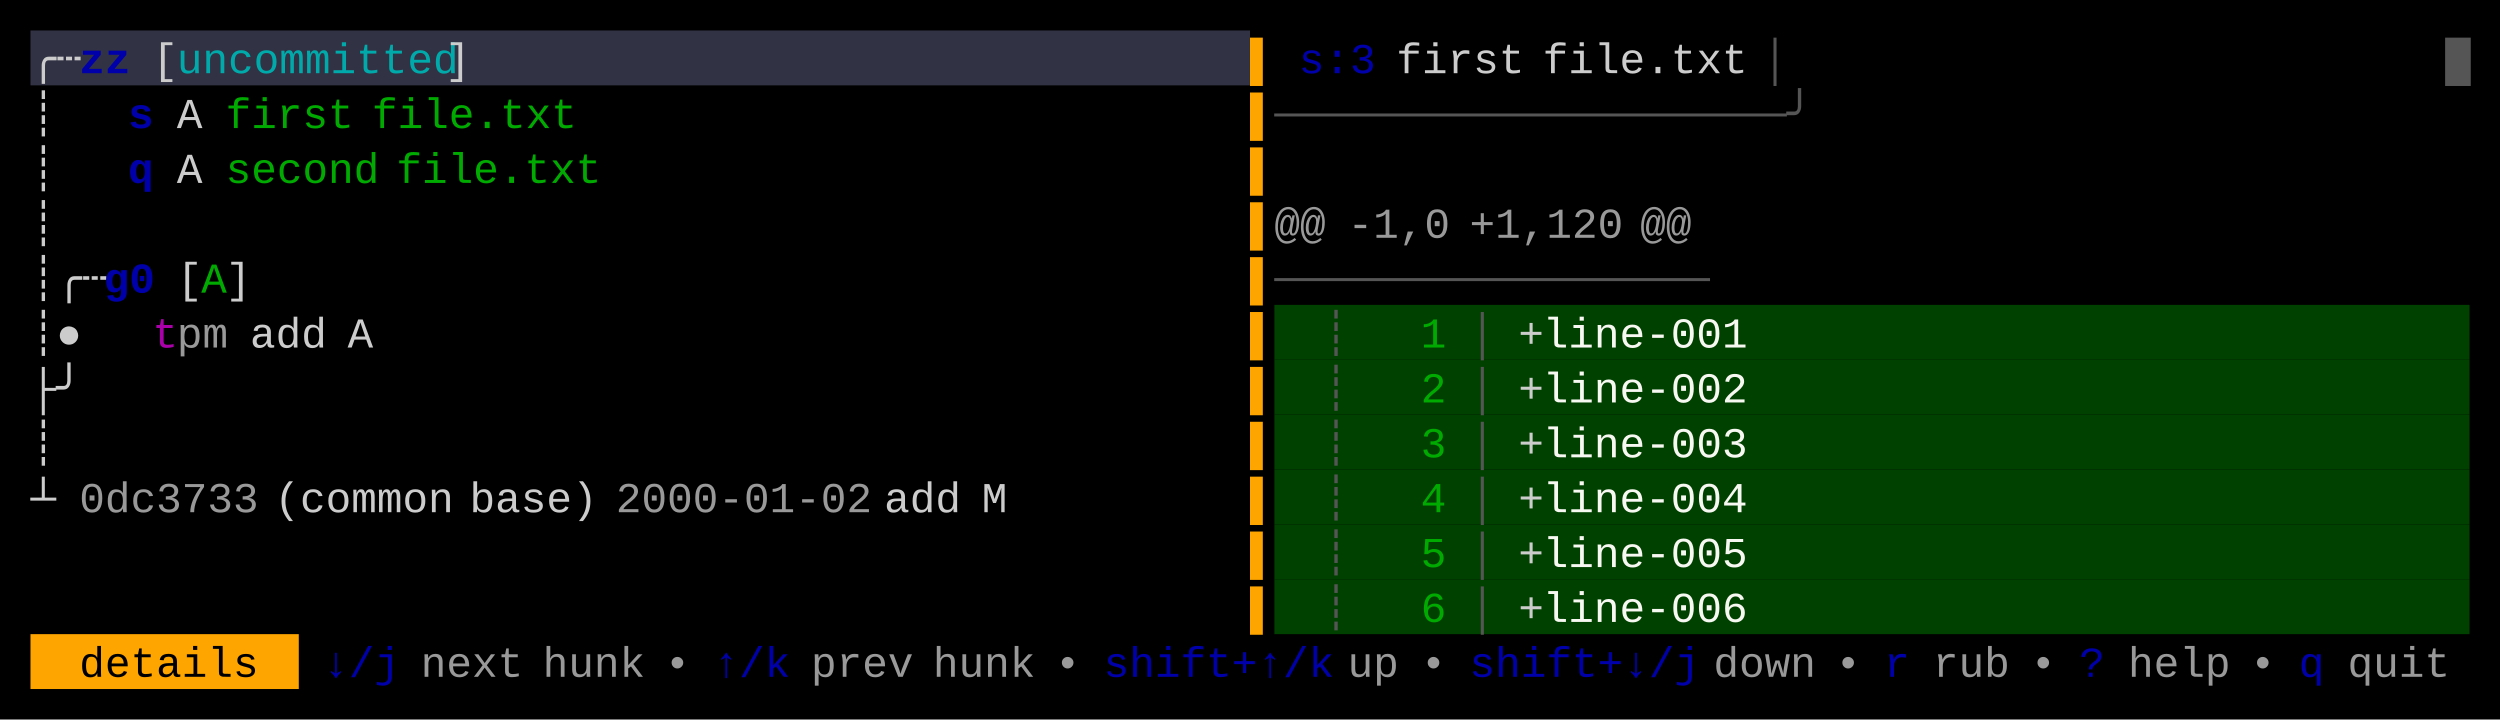
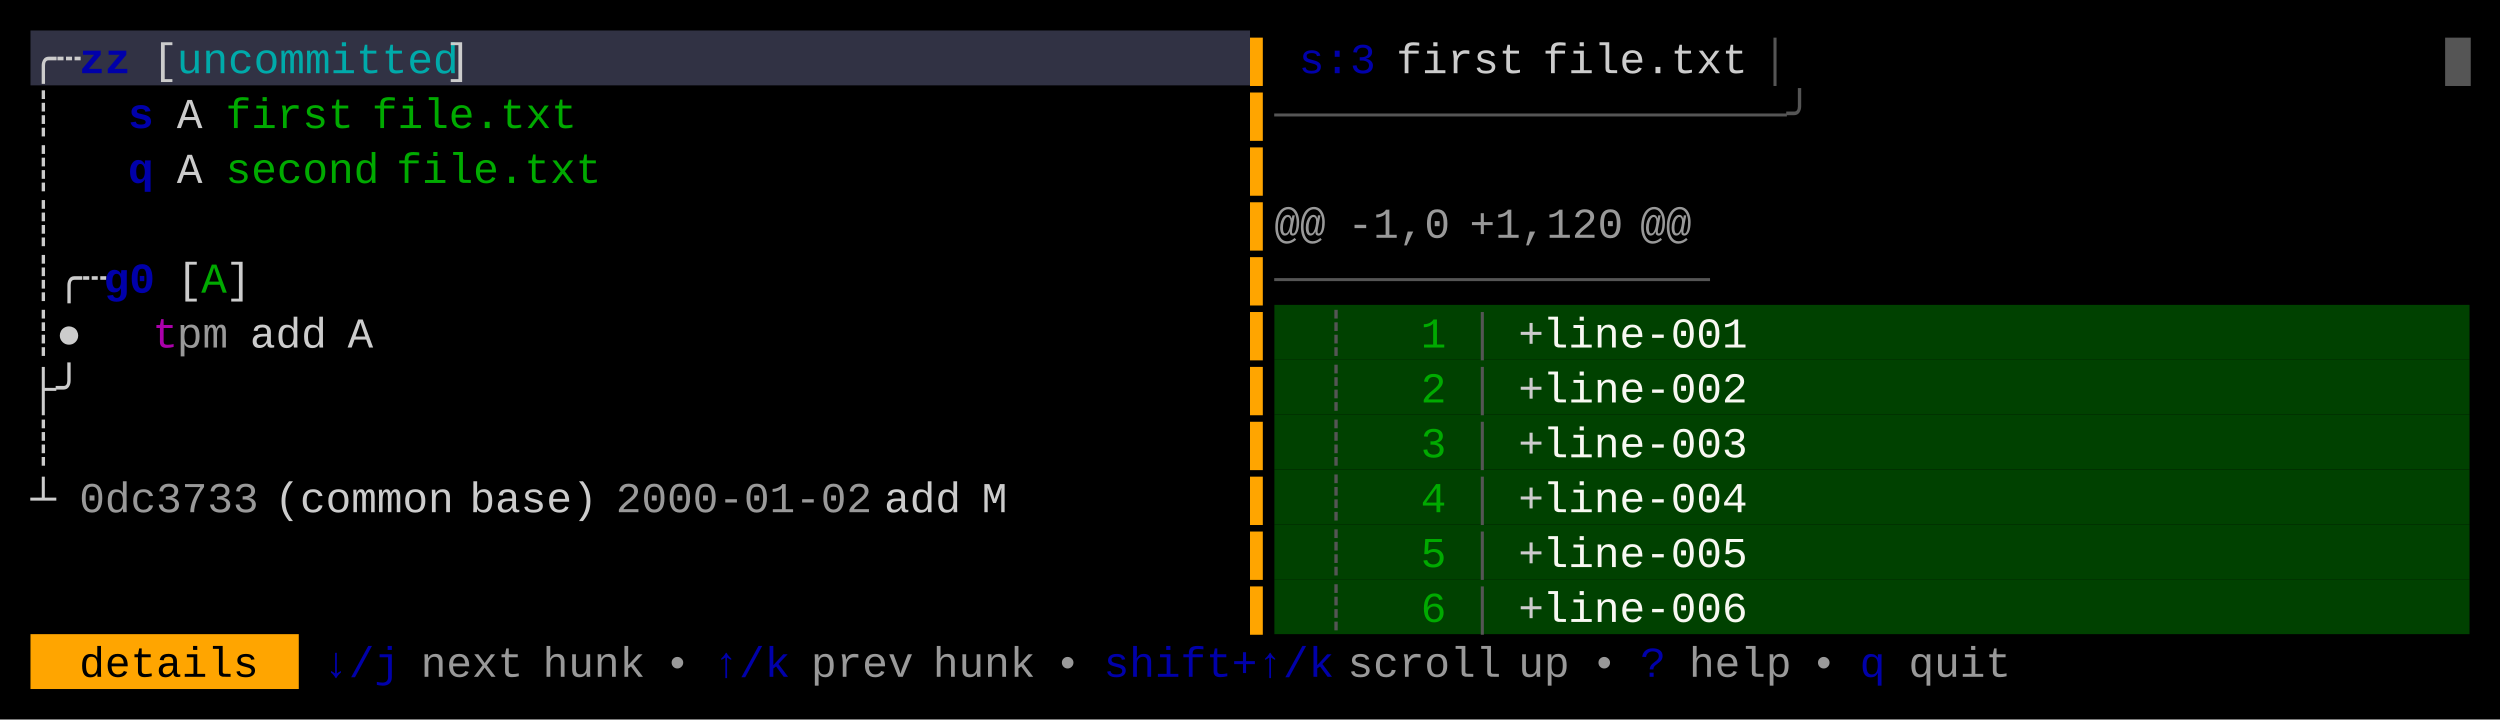
<svg xmlns="http://www.w3.org/2000/svg" width="820" height="236" viewBox="0 0 820 236">
  <rect x="0" y="0" width="820" height="236" fill="#000000" />
  <rect x="10" y="10" width="400" height="18" fill="#313244" />
  <rect x="418" y="100" width="392" height="18" fill="#004100" />
  <rect x="418" y="118" width="392" height="18" fill="#004100" />
  <rect x="418" y="136" width="392" height="18" fill="#004100" />
  <rect x="418" y="154" width="392" height="18" fill="#004100" />
  <rect x="418" y="172" width="392" height="18" fill="#004100" />
  <rect x="418" y="190" width="392" height="18" fill="#004100" />
  <rect x="10" y="208" width="88" height="18" fill="#FFA500" />
  <g font-family="Menlo, Monaco, 'Courier New', monospace" font-size="14" xml:space="preserve">
    <text x="10 18" y="24" style="fill:#CCCCCC;">╭┄</text>
    <text x="26 34" y="24" style="fill:#0000AA;font-weight:bold;">zz</text>
    <text x="50" y="24" style="fill:#CCCCCC;">[</text>
    <text x="58 66 74 82 90 98 106 114 122 130 138" y="24" style="fill:#00AAAA;">uncommitted</text>
    <text x="146" y="24" style="fill:#CCCCCC;">]</text>
    <text x="410" y="24" style="fill:#FFA500;">▌</text>
    <text x="426 434 442" y="24" style="fill:#0000AA;">s:3</text>
    <text x="458 466 474 482 490" y="24" style="fill:#CCCCCC;">first</text>
    <text x="506 514 522 530 538 546 554 562" y="24" style="fill:#CCCCCC;">file.txt</text>
    <text x="578" y="24" style="fill:#555555;">│</text>
    <text x="802" y="24" style="fill:#555555;">█</text>
    <text x="10" y="42" style="fill:#CCCCCC;">┊</text>
    <text x="42" y="42" style="fill:#0000AA;font-weight:bold;">s</text>
    <text x="58" y="42" style="fill:#CCCCCC;">A</text>
    <text x="74 82 90 98 106" y="42" style="fill:#00AA00;">first</text>
    <text x="122 130 138 146 154 162 170 178" y="42" style="fill:#00AA00;">file.txt</text>
    <text x="410" y="42" style="fill:#FFA500;">▌</text>
    <text x="418 426 434 442 450 458 466 474 482 490 498 506 514 522 530 538 546 554 562 570 578" y="42" style="fill:#555555;">────────────────────╯</text>
    <text x="10" y="60" style="fill:#CCCCCC;">┊</text>
    <text x="42" y="60" style="fill:#0000AA;font-weight:bold;">q</text>
    <text x="58" y="60" style="fill:#CCCCCC;">A</text>
    <text x="74 82 90 98 106 114" y="60" style="fill:#00AA00;">second</text>
    <text x="130 138 146 154 162 170 178 186" y="60" style="fill:#00AA00;">file.txt</text>
    <text x="410" y="60" style="fill:#FFA500;">▌</text>
    <text x="10" y="78" style="fill:#CCCCCC;">┊</text>
    <text x="410" y="78" style="fill:#FFA500;">▌</text>
    <text x="418 426" y="78" style="fill:#CCCCCC;opacity:0.75;">@@</text>
    <text x="442 450 458 466" y="78" style="fill:#CCCCCC;opacity:0.75;">-1,0</text>
    <text x="482 490 498 506 514 522" y="78" style="fill:#CCCCCC;opacity:0.75;">+1,120</text>
    <text x="538 546" y="78" style="fill:#CCCCCC;opacity:0.75;">@@</text>
    <text x="10 18 26" y="96" style="fill:#CCCCCC;">┊╭┄</text>
    <text x="34 42" y="96" style="fill:#0000AA;font-weight:bold;">g0</text>
    <text x="58" y="96" style="fill:#CCCCCC;">[</text>
    <text x="66" y="96" style="fill:#00AA00;">A</text>
    <text x="74" y="96" style="fill:#CCCCCC;">]</text>
    <text x="410" y="96" style="fill:#FFA500;">▌</text>
    <text x="418 426 434 442 450 458 466 474 482 490 498 506 514 522 530 538 546" y="96" style="fill:#555555;">─────────────────</text>
    <text x="10 18" y="114" style="fill:#CCCCCC;">┊●</text>
    <text x="50" y="114" style="fill:#AA00AA;">t</text>
    <text x="58 66" y="114" style="fill:#CCCCCC;opacity:0.75;">pm</text>
    <text x="82 90 98" y="114" style="fill:#CCCCCC;">add</text>
    <text x="114" y="114" style="fill:#CCCCCC;">A</text>
    <text x="410" y="114" style="fill:#FFA500;">▌</text>
    <text x="434" y="114" style="fill:#555555;">┊</text>
    <text x="466" y="114" style="fill:#00AA00;">1</text>
    <text x="482" y="114" style="fill:#555555;">│</text>
    <text x="498" y="114" style="fill:#CCCCCC;">+</text>
    <text x="506 514 522 530 538 546 554 562" y="114" style="fill:#F8F8F2;">line-001</text>
    <text x="10 18" y="132" style="fill:#CCCCCC;">├╯</text>
    <text x="410" y="132" style="fill:#FFA500;">▌</text>
    <text x="434" y="132" style="fill:#555555;">┊</text>
    <text x="466" y="132" style="fill:#00AA00;">2</text>
    <text x="482" y="132" style="fill:#555555;">│</text>
    <text x="498" y="132" style="fill:#CCCCCC;">+</text>
    <text x="506 514 522 530 538 546 554 562" y="132" style="fill:#F8F8F2;">line-002</text>
    <text x="10" y="150" style="fill:#CCCCCC;">┊</text>
    <text x="410" y="150" style="fill:#FFA500;">▌</text>
    <text x="434" y="150" style="fill:#555555;">┊</text>
    <text x="466" y="150" style="fill:#00AA00;">3</text>
    <text x="482" y="150" style="fill:#555555;">│</text>
    <text x="498" y="150" style="fill:#CCCCCC;">+</text>
    <text x="506 514 522 530 538 546 554 562" y="150" style="fill:#F8F8F2;">line-003</text>
    <text x="10" y="168" style="fill:#CCCCCC;">┴</text>
    <text x="26 34 42 50 58 66 74" y="168" style="fill:#CCCCCC;opacity:0.75;">0dc3733</text>
    <text x="90 98 106 114 122 130 138" y="168" style="fill:#CCCCCC;">(common</text>
    <text x="154 162 170 178 186" y="168" style="fill:#CCCCCC;">base)</text>
    <text x="202 210 218 226 234 242 250 258 266 274" y="168" style="fill:#CCCCCC;opacity:0.75;">2000-01-02</text>
    <text x="290 298 306" y="168" style="fill:#CCCCCC;">add</text>
    <text x="322" y="168" style="fill:#CCCCCC;">M</text>
    <text x="410" y="168" style="fill:#FFA500;">▌</text>
    <text x="434" y="168" style="fill:#555555;">┊</text>
    <text x="466" y="168" style="fill:#00AA00;">4</text>
    <text x="482" y="168" style="fill:#555555;">│</text>
    <text x="498" y="168" style="fill:#CCCCCC;">+</text>
    <text x="506 514 522 530 538 546 554 562" y="168" style="fill:#F8F8F2;">line-004</text>
    <text x="410" y="186" style="fill:#FFA500;">▌</text>
    <text x="434" y="186" style="fill:#555555;">┊</text>
    <text x="466" y="186" style="fill:#00AA00;">5</text>
    <text x="482" y="186" style="fill:#555555;">│</text>
    <text x="498" y="186" style="fill:#CCCCCC;">+</text>
    <text x="506 514 522 530 538 546 554 562" y="186" style="fill:#F8F8F2;">line-005</text>
    <text x="410" y="204" style="fill:#FFA500;">▌</text>
    <text x="434" y="204" style="fill:#555555;">┊</text>
    <text x="466" y="204" style="fill:#00AA00;">6</text>
    <text x="482" y="204" style="fill:#555555;">│</text>
    <text x="498" y="204" style="fill:#CCCCCC;">+</text>
    <text x="506 514 522 530 538 546 554 562" y="204" style="fill:#F8F8F2;">line-006</text>
    <text x="26 34 42 50 58 66 74" y="222" style="fill:#000000;">details</text>
    <text x="106 114 122" y="222" style="fill:#0000AA;">↓/j</text>
    <text x="138 146 154 162" y="222" style="fill:#CCCCCC;opacity:0.75;">next</text>
    <text x="178 186 194 202" y="222" style="fill:#CCCCCC;opacity:0.75;">hunk</text>
    <text x="218" y="222" style="fill:#CCCCCC;opacity:0.75;">•</text>
    <text x="234 242 250" y="222" style="fill:#0000AA;">↑/k</text>
    <text x="266 274 282 290" y="222" style="fill:#CCCCCC;opacity:0.75;">prev</text>
    <text x="306 314 322 330" y="222" style="fill:#CCCCCC;opacity:0.75;">hunk</text>
    <text x="346" y="222" style="fill:#CCCCCC;opacity:0.75;">•</text>
    <text x="362 370 378 386 394 402 410 418 426" y="222" style="fill:#0000AA;">shift+↑/k</text>
-     <text x="442 450" y="222" style="fill:#CCCCCC;opacity:0.75;">up</text>
-     <text x="466" y="222" style="fill:#CCCCCC;opacity:0.75;">•</text>
-     <text x="482 490 498 506 514 522 530 538 546" y="222" style="fill:#0000AA;">shift+↓/j</text>
-     <text x="562 570 578 586" y="222" style="fill:#CCCCCC;opacity:0.75;">down</text>
-     <text x="602" y="222" style="fill:#CCCCCC;opacity:0.75;">•</text>
-     <text x="618" y="222" style="fill:#0000AA;">r</text>
-     <text x="634 642 650" y="222" style="fill:#CCCCCC;opacity:0.75;">rub</text>
-     <text x="666" y="222" style="fill:#CCCCCC;opacity:0.75;">•</text>
-     <text x="682" y="222" style="fill:#0000AA;">?</text>
-     <text x="698 706 714 722" y="222" style="fill:#CCCCCC;opacity:0.75;">help</text>
-     <text x="738" y="222" style="fill:#CCCCCC;opacity:0.75;">•</text>
-     <text x="754" y="222" style="fill:#0000AA;">q</text>
-     <text x="770 778 786 794" y="222" style="fill:#CCCCCC;opacity:0.75;">quit</text>
+     <text x="442 450 458 466 474 482" y="222" style="fill:#CCCCCC;opacity:0.75;">scroll</text>
+     <text x="498 506" y="222" style="fill:#CCCCCC;opacity:0.75;">up</text>
+     <text x="522" y="222" style="fill:#CCCCCC;opacity:0.75;">•</text>
+     <text x="538" y="222" style="fill:#0000AA;">?</text>
+     <text x="554 562 570 578" y="222" style="fill:#CCCCCC;opacity:0.75;">help</text>
+     <text x="594" y="222" style="fill:#CCCCCC;opacity:0.75;">•</text>
+     <text x="610" y="222" style="fill:#0000AA;">q</text>
+     <text x="626 634 642 650" y="222" style="fill:#CCCCCC;opacity:0.75;">quit</text>
  </g>
</svg>
